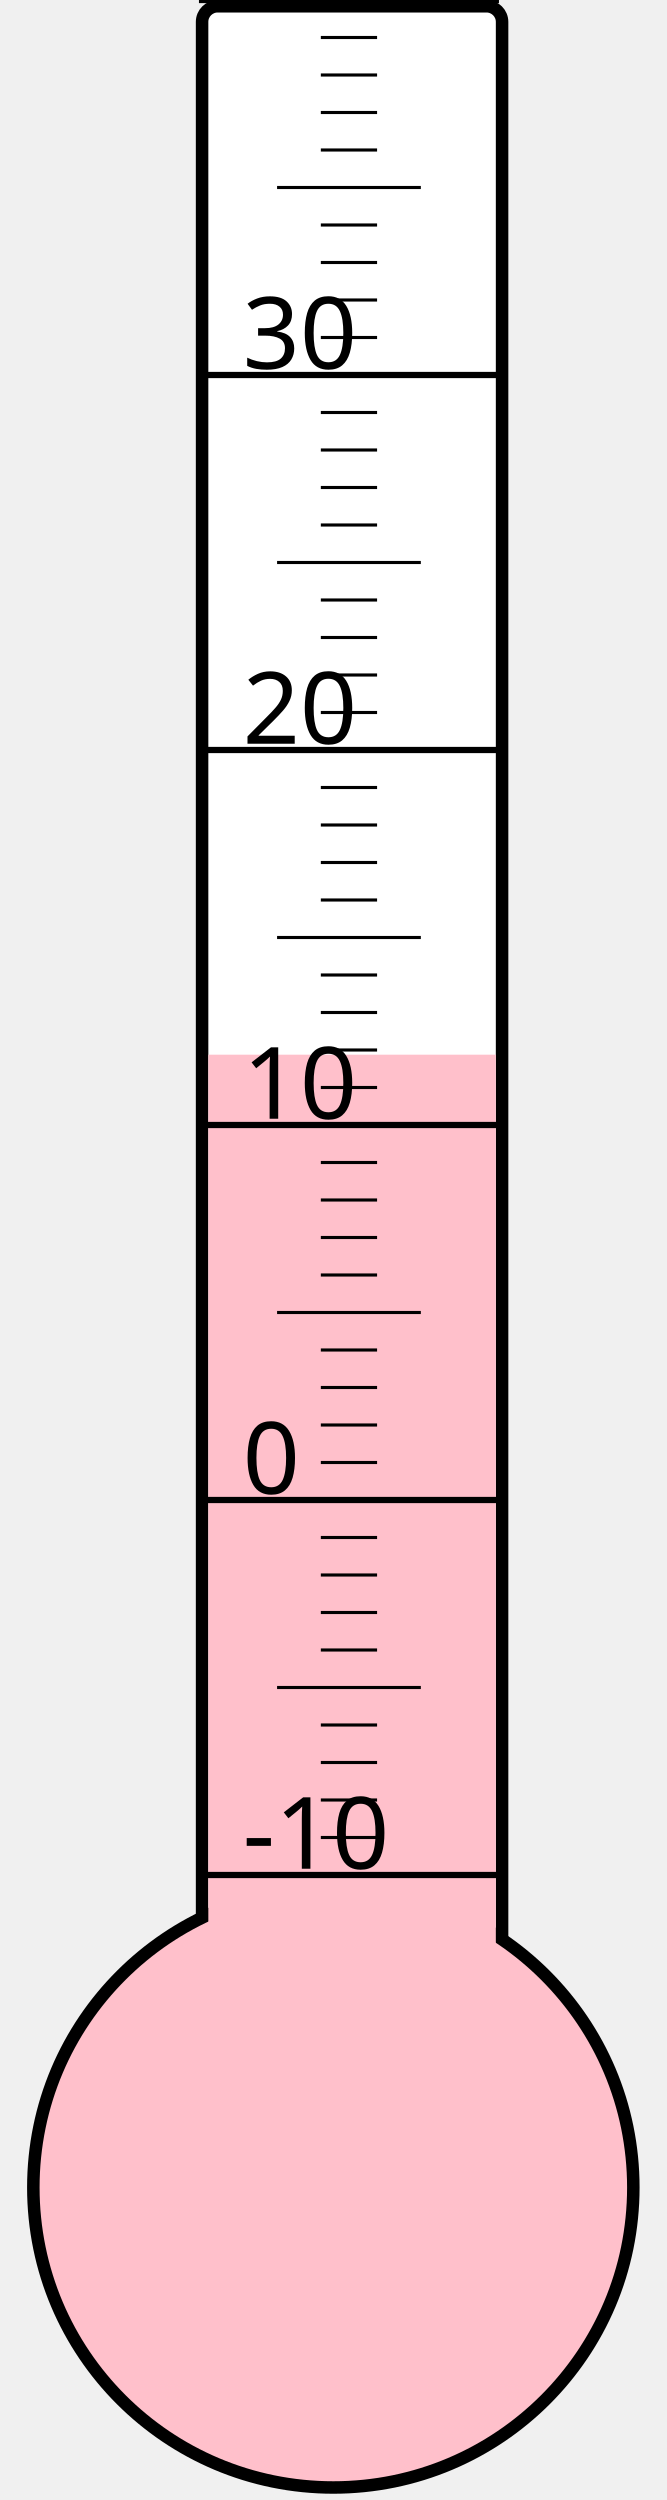
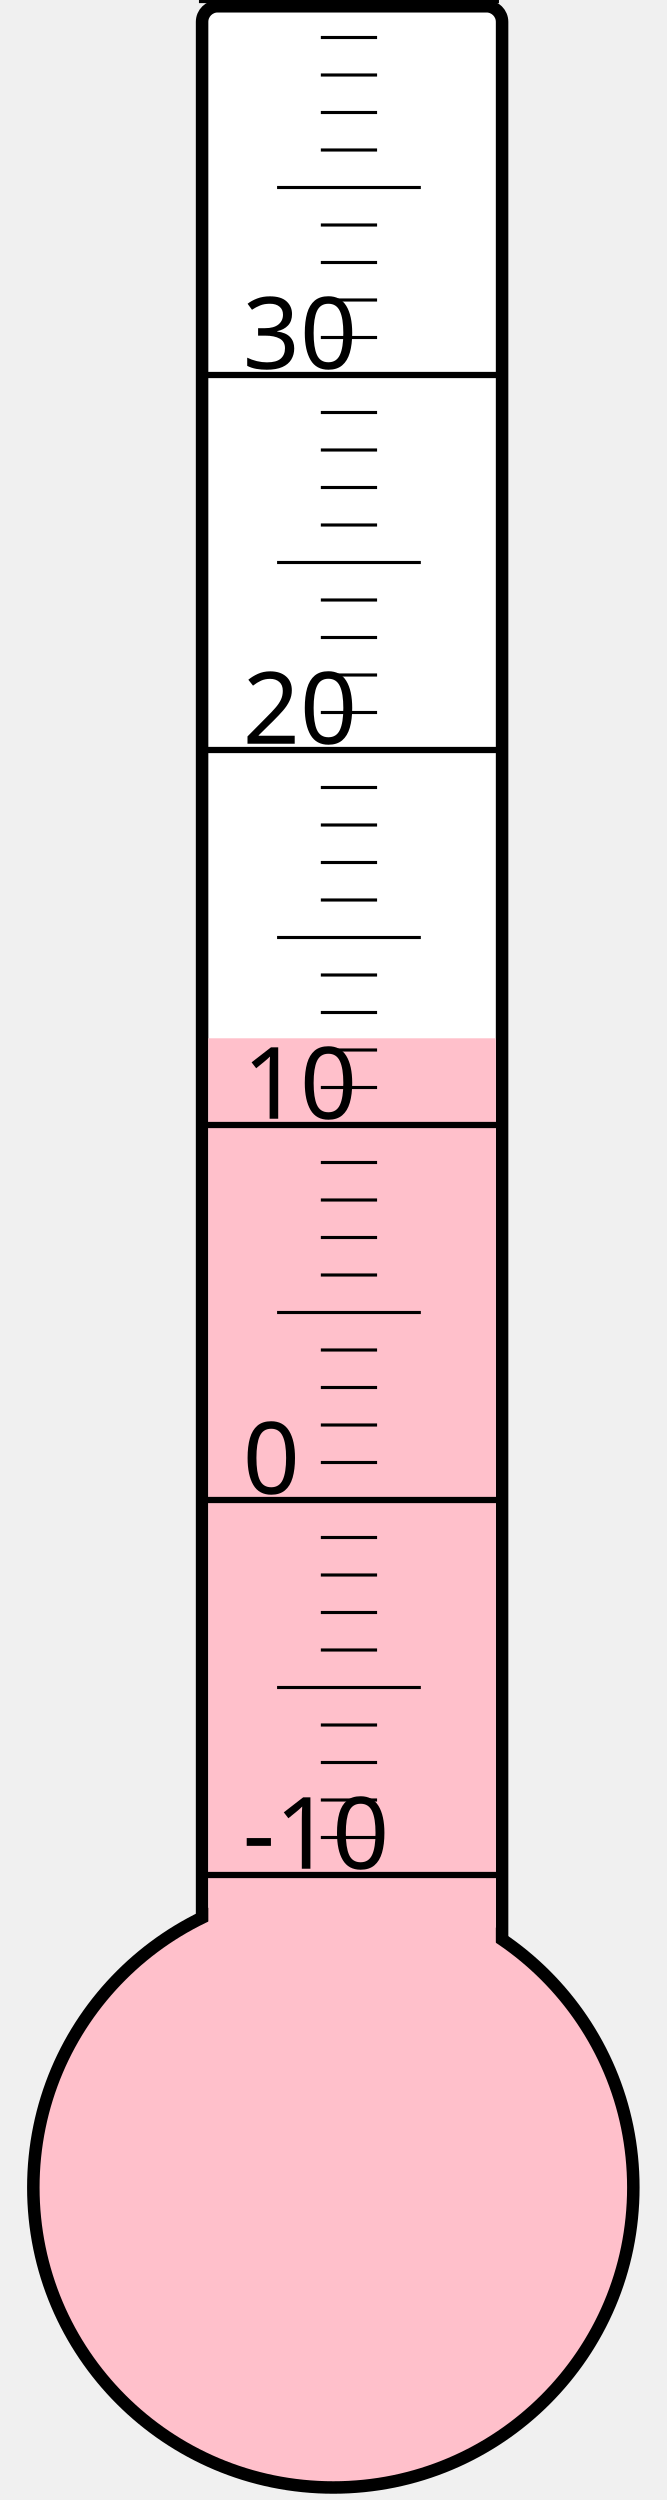
<svg xmlns="http://www.w3.org/2000/svg" width="40px" height="150px" viewBox="0 0 200 800">
  <rect width="200" height="800" x="0" y="0" style="fill: #ffffeb; fill-opacity: 0;" />
  <rect width="96" height="680" x="58" y="2" rx="5" ry="5" style="fill: white; fill-opacity: 1; stroke: black; stroke-width: 4;" />
  <circle cx="100" cy="700" r="96" style="fill: pink; stroke: black; stroke-width: 4;" />
-   <rect width="92" height="362.5" x="60" y="337.5" style="fill: pink; fill-opacity: 1; stroke-width: 0;" />
+   <rect width="92" height="367.75" x="60" y="332.25" style="fill: pink; fill-opacity: 1; stroke-width: 0;" />
  <text x="71" y="598" style="font-family: sans-serif; font-size: 24pt;">-10</text>
  <text x="71" y="478" style="font-family: sans-serif; font-size: 24pt;">0</text>
  <text x="71" y="358" style="font-family: sans-serif; font-size: 24pt;">10</text>
  <text x="71" y="238" style="font-family: sans-serif; font-size: 24pt;">20</text>
  <text x="71" y="118" style="font-family: sans-serif; font-size: 24pt;">30</text>
  <g style="stroke: black;">
    <line x1="57" y1="600" x2="153" y2="600" style="stroke-width: 2;" />
    <line x1="96" y1="588" x2="114" y2="588" style="stroke-width: 1;" />
    <line x1="96" y1="576" x2="114" y2="576" style="stroke-width: 1;" />
    <line x1="96" y1="564" x2="114" y2="564" style="stroke-width: 1;" />
    <line x1="96" y1="552" x2="114" y2="552" style="stroke-width: 1;" />
    <line x1="82" y1="540" x2="128" y2="540" style="stroke-width: 1;" />
    <line x1="96" y1="528" x2="114" y2="528" style="stroke-width: 1;" />
    <line x1="96" y1="516" x2="114" y2="516" style="stroke-width: 1;" />
    <line x1="96" y1="504" x2="114" y2="504" style="stroke-width: 1;" />
    <line x1="96" y1="492" x2="114" y2="492" style="stroke-width: 1;" />
    <line x1="57" y1="480" x2="153" y2="480" style="stroke-width: 2;" />
    <line x1="96" y1="468" x2="114" y2="468" style="stroke-width: 1;" />
    <line x1="96" y1="456" x2="114" y2="456" style="stroke-width: 1;" />
    <line x1="96" y1="444" x2="114" y2="444" style="stroke-width: 1;" />
    <line x1="96" y1="432" x2="114" y2="432" style="stroke-width: 1;" />
    <line x1="82" y1="420" x2="128" y2="420" style="stroke-width: 1;" />
    <line x1="96" y1="408" x2="114" y2="408" style="stroke-width: 1;" />
    <line x1="96" y1="396" x2="114" y2="396" style="stroke-width: 1;" />
    <line x1="96" y1="384" x2="114" y2="384" style="stroke-width: 1;" />
    <line x1="96" y1="372" x2="114" y2="372" style="stroke-width: 1;" />
    <line x1="57" y1="360" x2="153" y2="360" style="stroke-width: 2;" />
    <line x1="96" y1="348" x2="114" y2="348" style="stroke-width: 1;" />
    <line x1="96" y1="336" x2="114" y2="336" style="stroke-width: 1;" />
    <line x1="96" y1="324" x2="114" y2="324" style="stroke-width: 1;" />
    <line x1="96" y1="312" x2="114" y2="312" style="stroke-width: 1;" />
    <line x1="82" y1="300" x2="128" y2="300" style="stroke-width: 1;" />
    <line x1="96" y1="288" x2="114" y2="288" style="stroke-width: 1;" />
    <line x1="96" y1="276" x2="114" y2="276" style="stroke-width: 1;" />
    <line x1="96" y1="264" x2="114" y2="264" style="stroke-width: 1;" />
    <line x1="96" y1="252" x2="114" y2="252" style="stroke-width: 1;" />
    <line x1="57" y1="240" x2="153" y2="240" style="stroke-width: 2;" />
    <line x1="96" y1="228" x2="114" y2="228" style="stroke-width: 1;" />
    <line x1="96" y1="216" x2="114" y2="216" style="stroke-width: 1;" />
    <line x1="96" y1="204" x2="114" y2="204" style="stroke-width: 1;" />
    <line x1="96" y1="192" x2="114" y2="192" style="stroke-width: 1;" />
    <line x1="82" y1="180" x2="128" y2="180" style="stroke-width: 1;" />
    <line x1="96" y1="168" x2="114" y2="168" style="stroke-width: 1;" />
    <line x1="96" y1="156" x2="114" y2="156" style="stroke-width: 1;" />
    <line x1="96" y1="144" x2="114" y2="144" style="stroke-width: 1;" />
    <line x1="96" y1="132" x2="114" y2="132" style="stroke-width: 1;" />
    <line x1="57" y1="120" x2="153" y2="120" style="stroke-width: 2;" />
    <line x1="96" y1="108" x2="114" y2="108" style="stroke-width: 1;" />
    <line x1="96" y1="96" x2="114" y2="96" style="stroke-width: 1;" />
    <line x1="96" y1="84" x2="114" y2="84" style="stroke-width: 1;" />
    <line x1="96" y1="72" x2="114" y2="72" style="stroke-width: 1;" />
    <line x1="82" y1="60" x2="128" y2="60" style="stroke-width: 1;" />
    <line x1="96" y1="48" x2="114" y2="48" style="stroke-width: 1;" />
    <line x1="96" y1="36" x2="114" y2="36" style="stroke-width: 1;" />
    <line x1="96" y1="24" x2="114" y2="24" style="stroke-width: 1;" />
    <line x1="96" y1="12" x2="114" y2="12" style="stroke-width: 1;" />
    <line x1="57" y1="0" x2="153" y2="0" style="stroke-width: 2;" />
  </g>
</svg>
